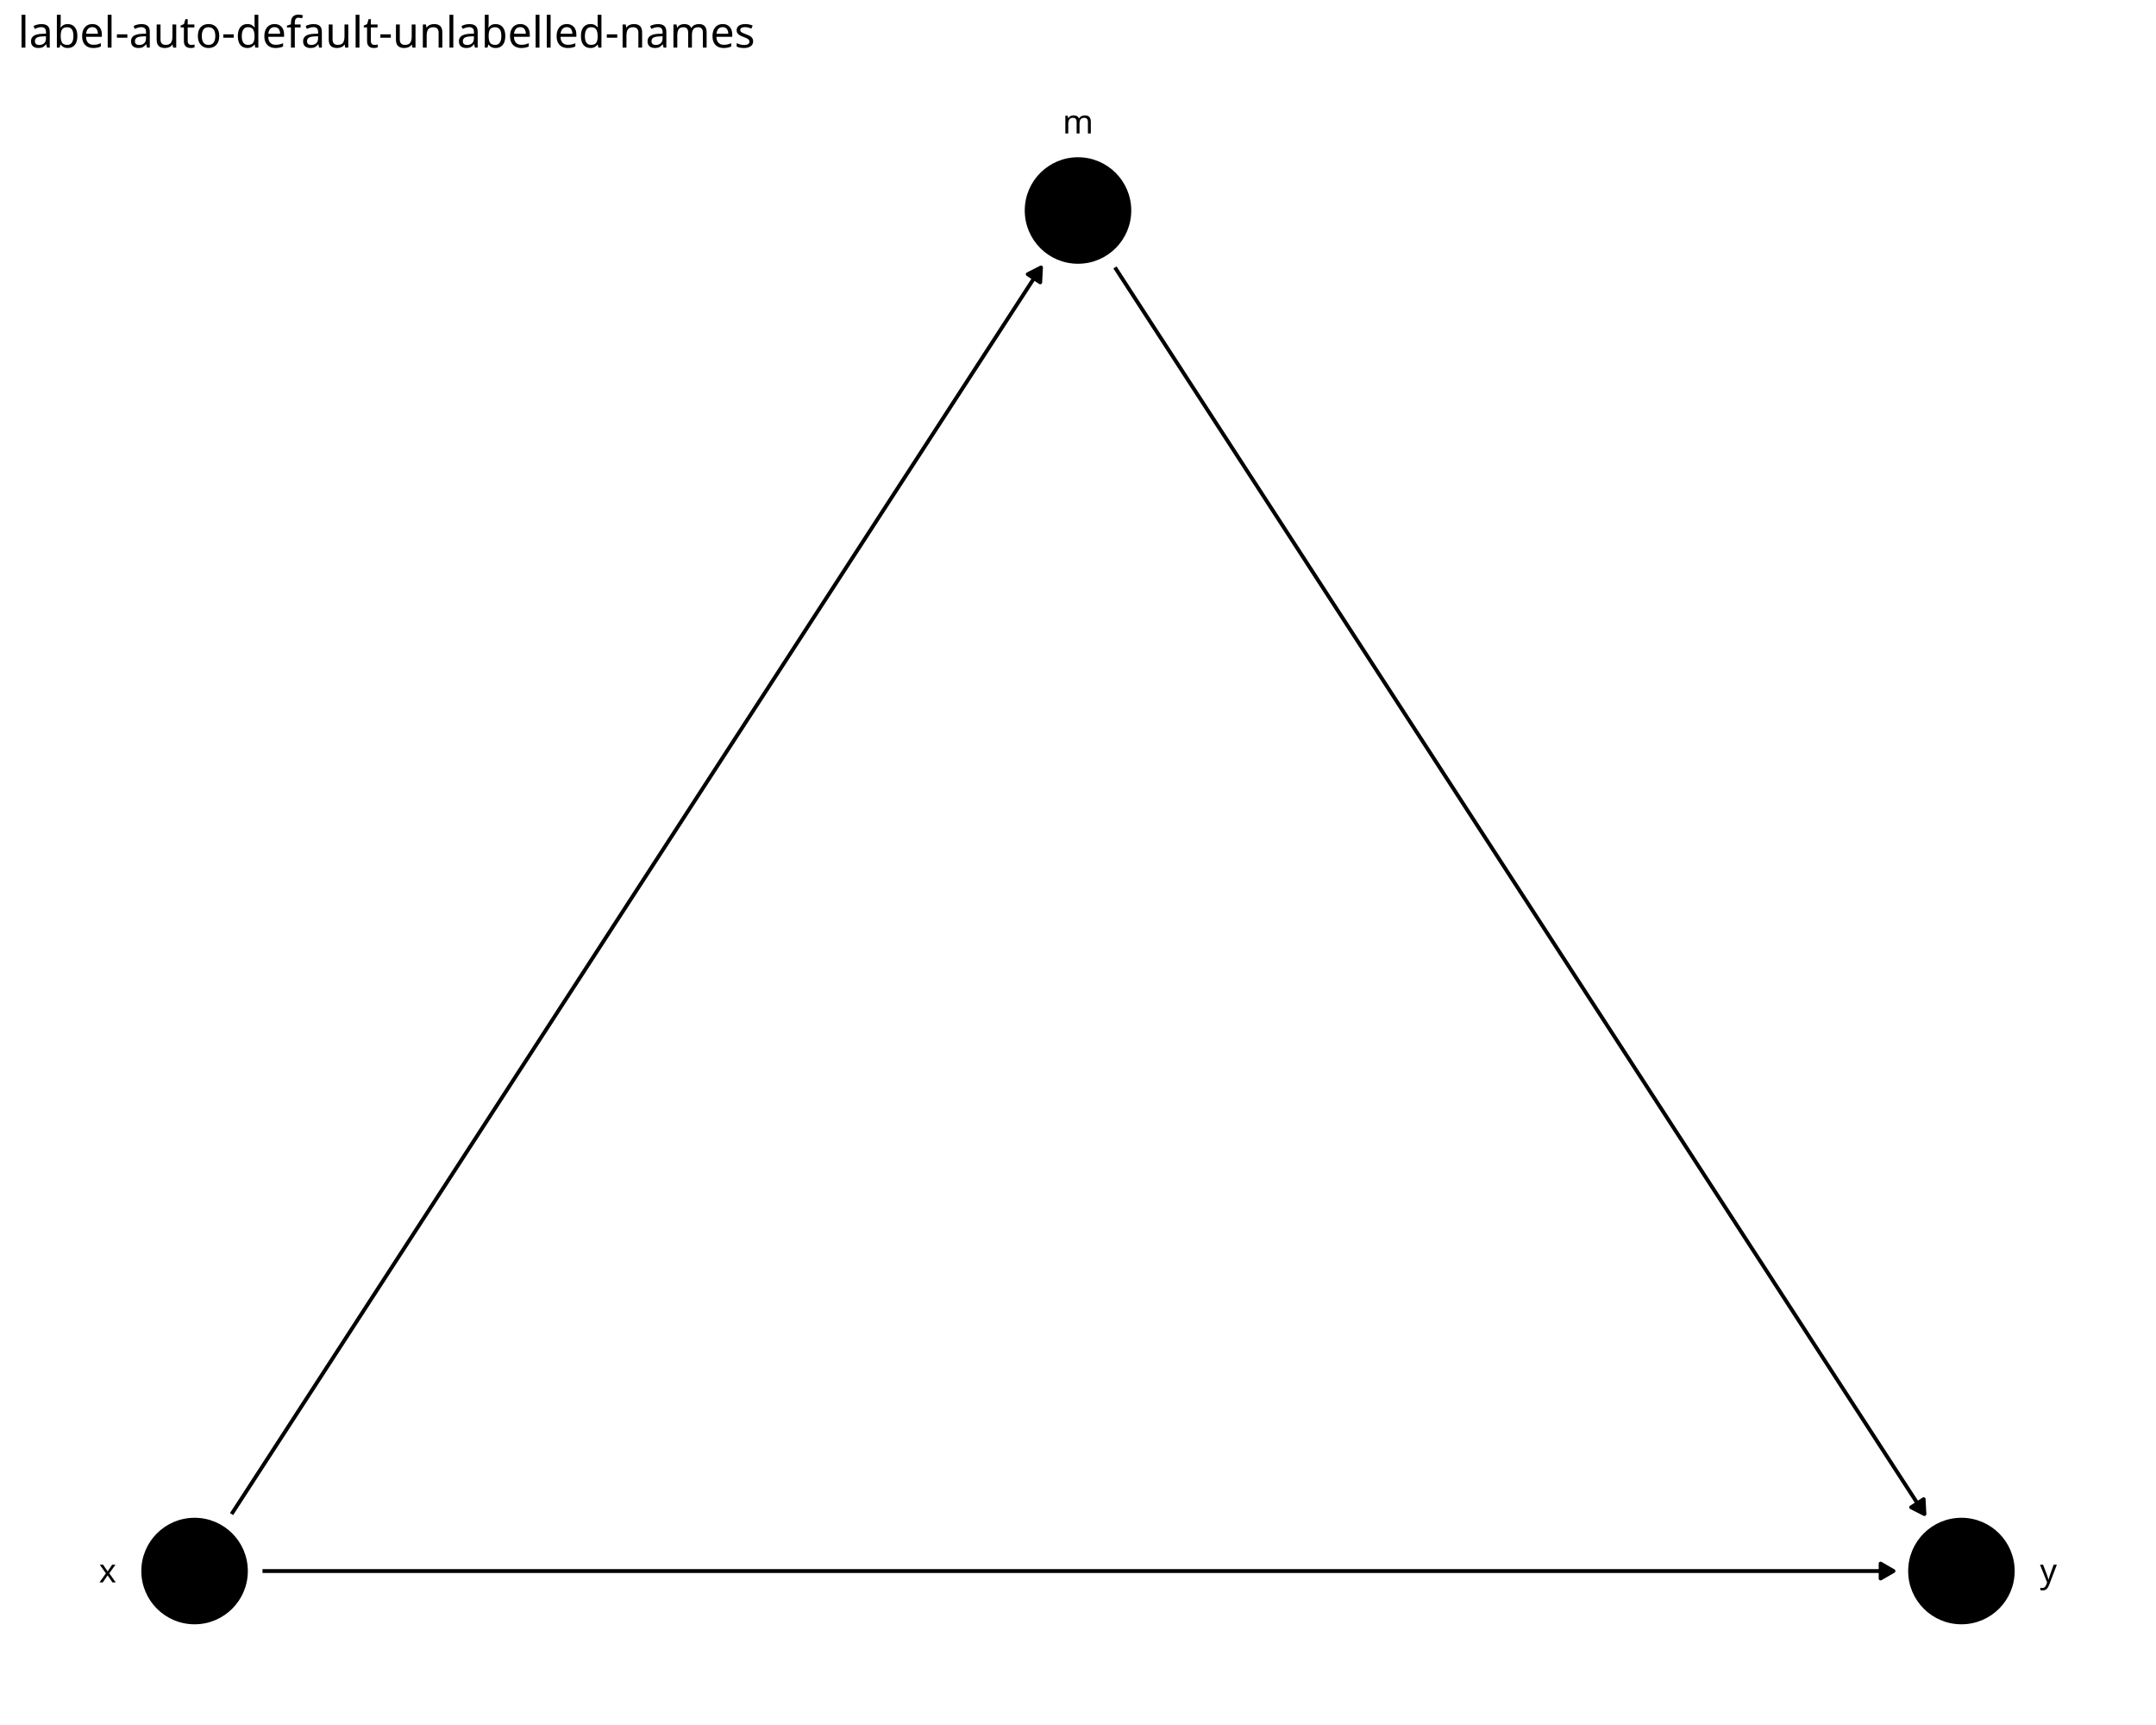
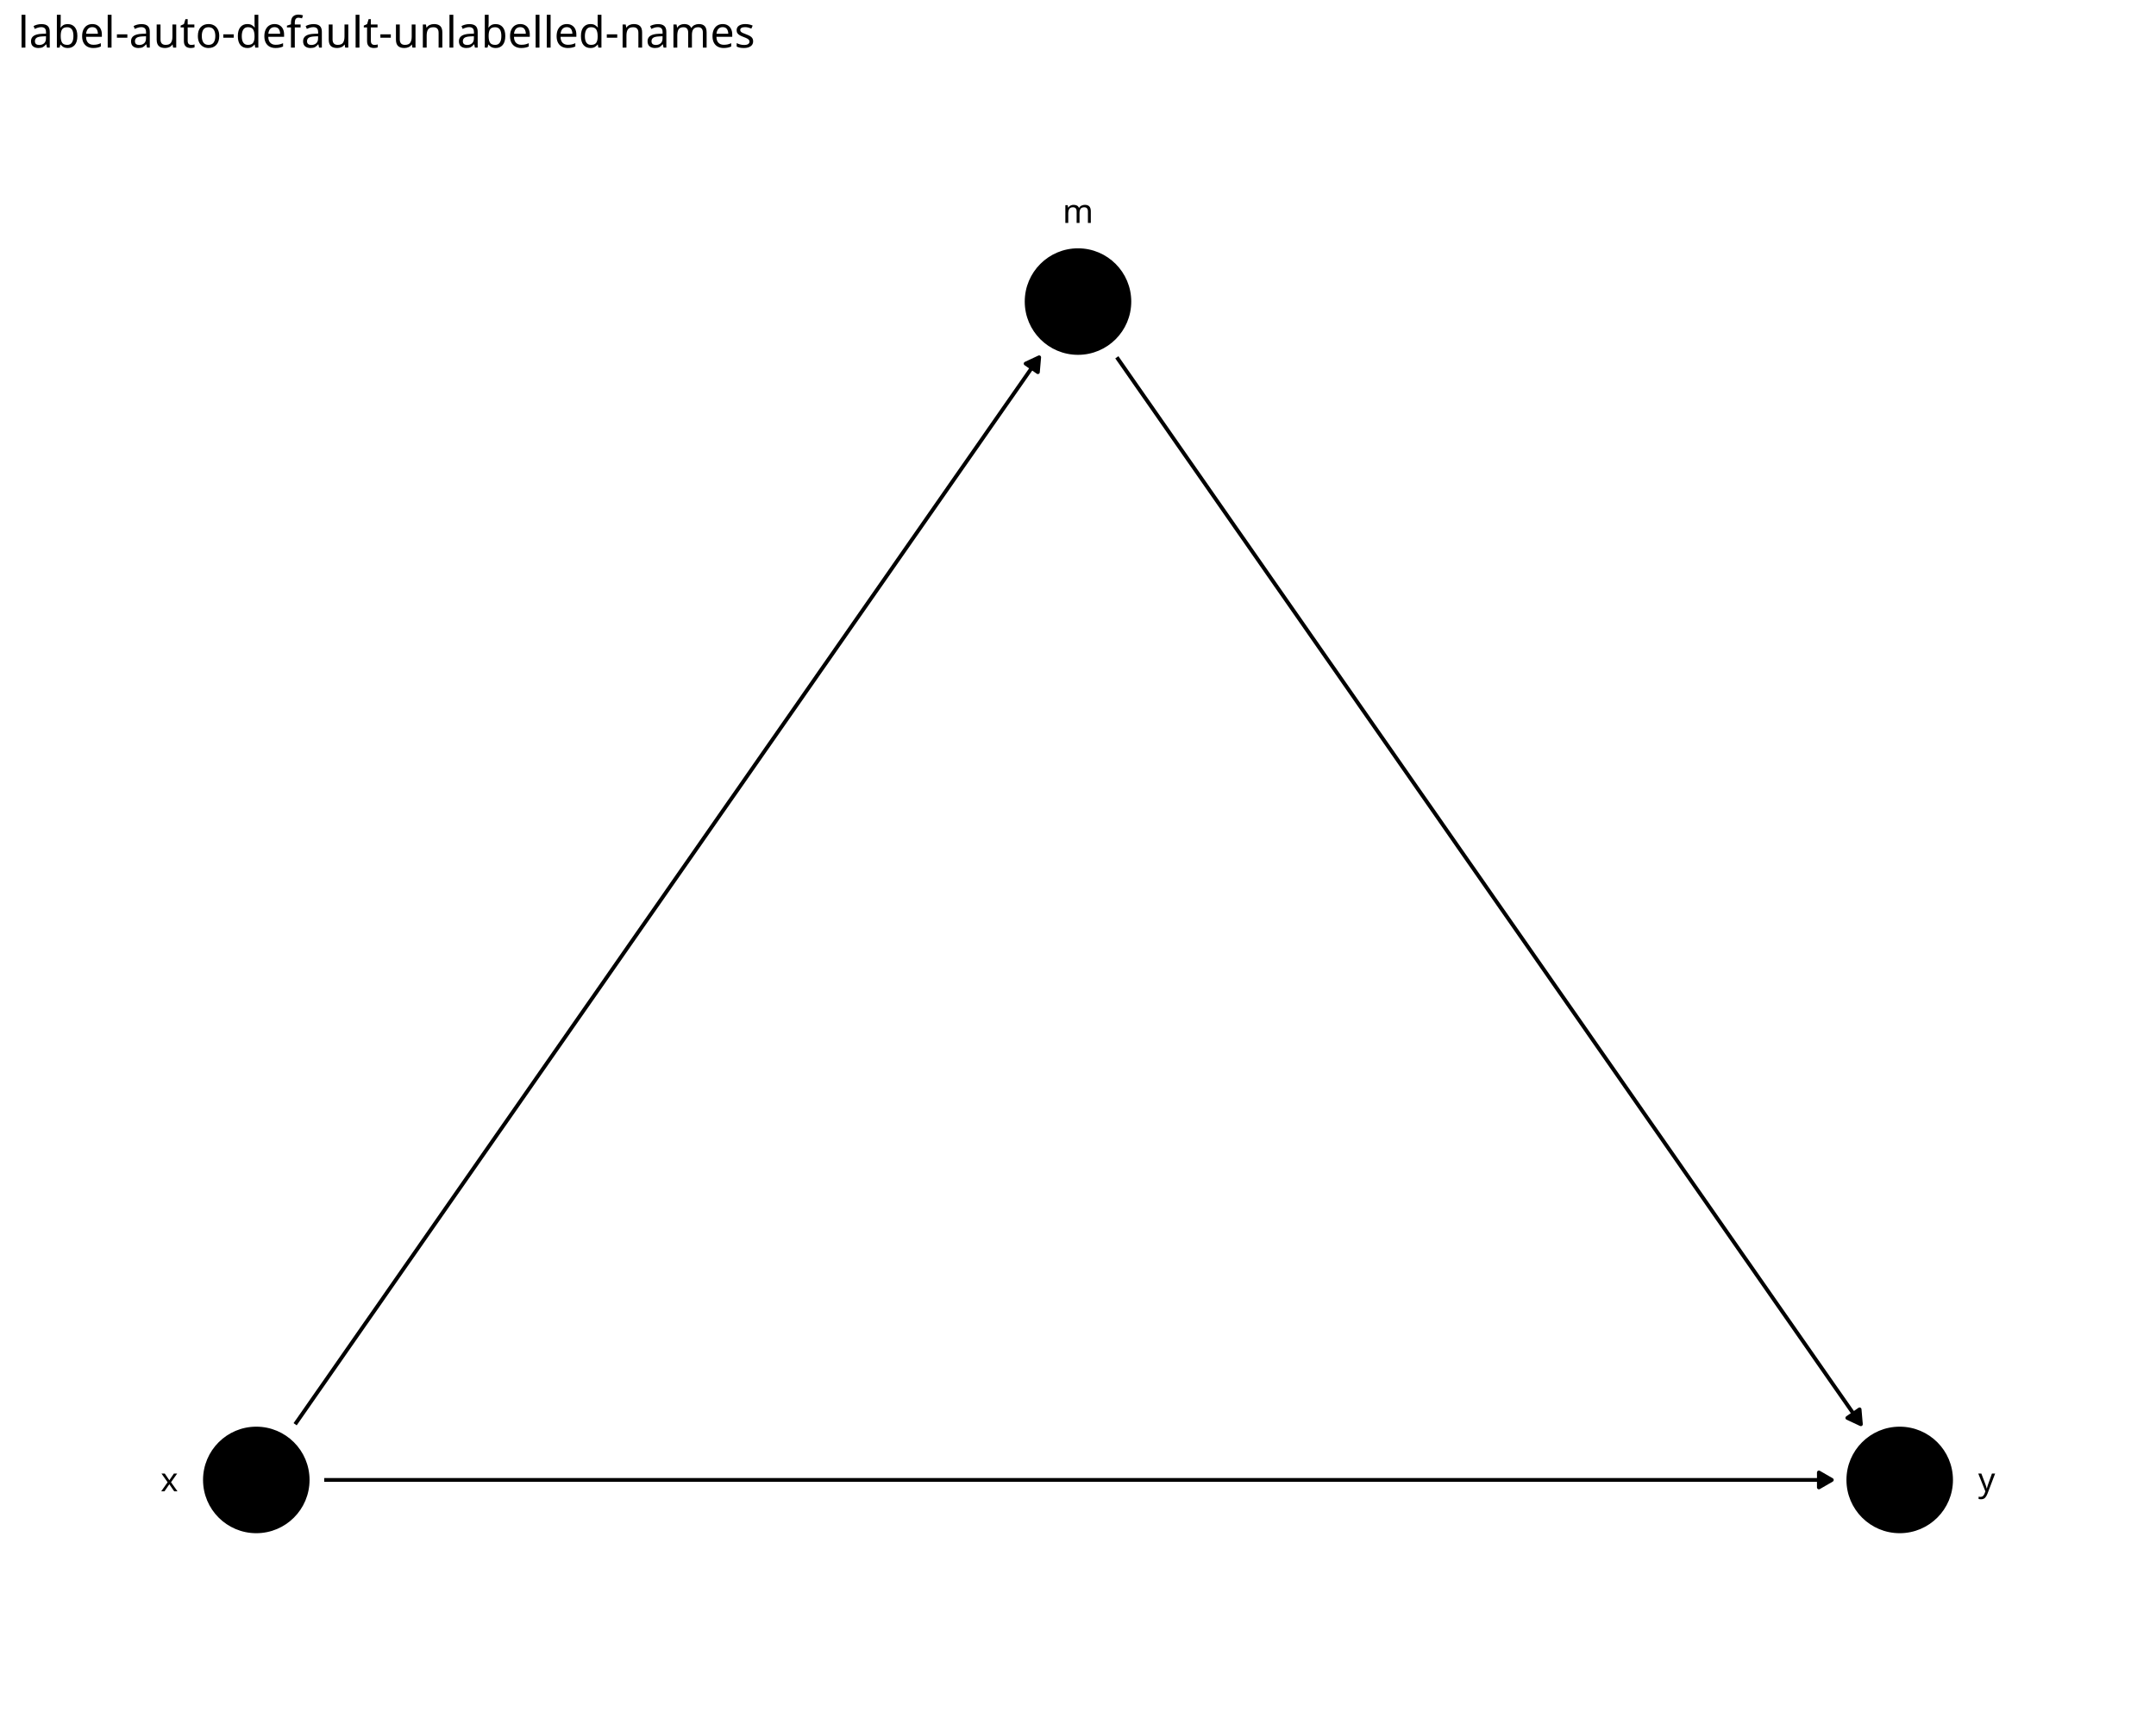
<svg xmlns="http://www.w3.org/2000/svg" class="svglite" data-engine-version="2.0" width="720.00pt" height="576.00pt" viewBox="0 0 720.00 576.00">
  <defs>
    <style type="text/css">
    .svglite line, .svglite polyline, .svglite polygon, .svglite path, .svglite rect, .svglite circle {
      fill: none;
      stroke: #000000;
      stroke-linecap: round;
      stroke-linejoin: round;
      stroke-miterlimit: 10.00;
    }
  </style>
  </defs>
  <rect width="100%" height="100%" style="stroke: none; fill: #FFFFFF;" />
  <defs>
    <clipPath id="cpMC4wMHw3MjAuMDB8MC4wMHw1NzYuMDA=">
      <rect x="0.00" y="0.00" width="720.00" height="576.00" />
    </clipPath>
  </defs>
  <g clip-path="url(#cpMC4wMHw3MjAuMDB8MC4wMHw1NzYuMDA=)">
    <rect x="0.00" y="0.00" width="720.00" height="576.00" style="stroke-width: 1.16; stroke: none; fill: #FFFFFF;" />
  </g>
  <defs>
    <clipPath id="cpNS45OHw3MTQuMDJ8MjQuODV8NTcwLjAy">
      <rect x="5.98" y="24.85" width="708.04" height="545.17" />
    </clipPath>
  </defs>
  <g clip-path="url(#cpNS45OHw3MTQuMDJ8MjQuODV8NTcwLjAy)">
-     <circle cx="360.00" cy="70.29" r="17.43" style="stroke-width: 0.71; fill: #000000;" />
-     <circle cx="64.98" cy="524.59" r="17.43" style="stroke-width: 0.71; fill: #000000;" />
-     <circle cx="655.02" cy="524.59" r="17.43" style="stroke-width: 0.71; fill: #000000;" />
-     <polyline points="372.35,89.30 374.90,93.23 377.88,97.82 380.86,102.41 383.84,107.00 386.82,111.59 389.80,116.17 392.78,120.76 395.76,125.35 398.74,129.94 401.72,134.53 404.70,139.12 407.68,143.71 410.66,148.30 413.64,152.89 416.62,157.48 419.60,162.06 422.58,166.65 425.56,171.24 428.54,175.83 431.52,180.42 434.50,185.01 437.48,189.60 440.46,194.19 443.44,198.78 446.42,203.36 449.40,207.95 452.38,212.54 455.36,217.13 458.34,221.72 461.32,226.31 464.30,230.90 467.28,235.49 470.26,240.08 473.24,244.67 476.22,249.25 479.20,253.84 482.18,258.43 485.16,263.02 488.14,267.61 491.12,272.20 494.10,276.79 497.08,281.38 500.06,285.97 503.04,290.56 506.02,295.14 509.00,299.73 511.98,304.32 514.96,308.91 517.94,313.50 520.92,318.09 523.90,322.68 526.88,327.27 529.86,331.86 532.84,336.44 535.82,341.03 538.80,345.62 541.78,350.21 544.76,354.80 547.74,359.39 550.72,363.98 553.70,368.57 556.68,373.16 559.66,377.75 562.64,382.33 565.62,386.92 568.60,391.51 571.58,396.10 574.56,400.69 577.54,405.28 580.52,409.87 583.50,414.46 586.48,419.05 589.46,423.63 592.44,428.22 595.42,432.81 598.40,437.40 601.38,441.99 604.36,446.58 607.34,451.17 610.32,455.76 613.30,460.35 616.28,464.94 619.26,469.52 622.24,474.11 625.22,478.70 628.20,483.29 631.18,487.88 634.16,492.47 637.14,497.06 640.12,501.65 642.67,505.57 " style="stroke-width: 1.28; stroke-linecap: butt;" />
-     <polygon points="638.23,503.31 642.67,505.57 642.41,500.60 " style="stroke-width: 1.28; stroke-linecap: butt; fill: #000000;" />
-     <polyline points="77.33,505.57 79.88,501.65 82.86,497.06 85.84,492.47 88.82,487.88 91.80,483.29 94.78,478.70 97.76,474.11 100.74,469.52 103.72,464.94 106.70,460.35 109.68,455.76 112.66,451.17 115.64,446.58 118.62,441.99 121.60,437.40 124.58,432.81 127.56,428.22 130.54,423.63 133.52,419.05 136.50,414.46 139.48,409.87 142.46,405.28 145.44,400.69 148.42,396.10 151.40,391.51 154.38,386.92 157.36,382.33 160.34,377.75 163.32,373.16 166.30,368.57 169.28,363.98 172.26,359.39 175.24,354.80 178.22,350.21 181.20,345.62 184.18,341.03 187.16,336.44 190.14,331.86 193.12,327.27 196.10,322.68 199.08,318.09 202.06,313.50 205.04,308.91 208.02,304.32 211.00,299.73 213.98,295.14 216.96,290.56 219.94,285.97 222.92,281.38 225.90,276.79 228.88,272.20 231.86,267.61 234.84,263.02 237.82,258.43 240.80,253.84 243.78,249.25 246.76,244.67 249.74,240.08 252.72,235.49 255.70,230.90 258.68,226.31 261.66,221.72 264.64,217.13 267.62,212.54 270.60,207.95 273.58,203.36 276.56,198.78 279.54,194.19 282.52,189.60 285.50,185.01 288.48,180.42 291.46,175.83 294.44,171.24 297.42,166.65 300.40,162.06 303.38,157.48 306.36,152.89 309.34,148.30 312.32,143.71 315.30,139.12 318.28,134.53 321.26,129.94 324.24,125.35 327.22,120.76 330.20,116.17 333.18,111.59 336.16,107.00 339.14,102.41 342.12,97.82 345.10,93.23 347.65,89.30 " style="stroke-width: 1.28; stroke-linecap: butt;" />
-     <polygon points="347.39,94.28 347.65,89.30 343.21,91.57 " style="stroke-width: 1.28; stroke-linecap: butt; fill: #000000;" />
-     <polyline points="87.66,524.59 88.82,524.59 94.78,524.59 100.74,524.59 106.70,524.59 112.66,524.59 118.62,524.59 124.58,524.59 130.54,524.59 136.50,524.59 142.46,524.59 148.42,524.59 154.38,524.59 160.34,524.59 166.30,524.59 172.26,524.59 178.22,524.59 184.18,524.59 190.14,524.59 196.10,524.59 202.06,524.59 208.02,524.59 213.98,524.59 219.94,524.59 225.90,524.59 231.86,524.59 237.82,524.59 243.78,524.59 249.74,524.59 255.70,524.59 261.66,524.59 267.62,524.59 273.58,524.59 279.54,524.59 285.50,524.59 291.46,524.59 297.42,524.59 303.38,524.59 309.34,524.59 315.30,524.59 321.26,524.59 327.22,524.59 333.18,524.59 339.14,524.59 345.10,524.59 351.06,524.59 357.02,524.59 362.98,524.59 368.94,524.59 374.90,524.59 380.86,524.59 386.82,524.59 392.78,524.59 398.74,524.59 404.70,524.59 410.66,524.59 416.62,524.59 422.58,524.59 428.54,524.59 434.50,524.59 440.46,524.59 446.42,524.59 452.38,524.59 458.34,524.59 464.30,524.59 470.26,524.59 476.22,524.59 482.18,524.59 488.14,524.59 494.10,524.59 500.06,524.59 506.02,524.59 511.98,524.59 517.94,524.59 523.90,524.59 529.86,524.59 535.82,524.59 541.78,524.59 547.74,524.59 553.70,524.59 559.66,524.59 565.62,524.59 571.58,524.59 577.54,524.59 583.50,524.59 589.46,524.59 595.42,524.59 601.38,524.59 607.34,524.59 613.30,524.59 619.26,524.59 625.22,524.59 631.18,524.59 632.34,524.59 " style="stroke-width: 1.28; stroke-linecap: butt;" />
-     <polygon points="628.03,527.08 632.34,524.59 628.03,522.10 " style="stroke-width: 1.28; stroke-linecap: butt; fill: #000000;" />
-     <polygon points="353.96,48.16 366.04,48.16 365.95,48.15 366.30,48.14 366.64,48.07 366.97,47.95 367.27,47.77 367.54,47.55 367.77,47.29 367.95,47.00 368.09,46.68 368.17,46.34 368.20,46.00 368.20,46.00 368.20,35.52 368.20,35.52 368.17,35.17 368.09,34.83 367.95,34.51 367.77,34.22 367.54,33.96 367.27,33.74 366.97,33.57 366.64,33.44 366.30,33.37 366.04,33.36 353.96,33.36 354.22,33.37 353.87,33.36 353.53,33.40 353.19,33.50 352.88,33.65 352.59,33.85 352.34,34.09 352.13,34.36 351.97,34.67 351.86,35.00 351.81,35.34 351.80,35.52 351.80,46.00 351.81,45.82 351.81,46.17 351.86,46.51 351.97,46.84 352.13,47.15 352.34,47.43 352.59,47.67 352.88,47.87 353.19,48.02 353.53,48.11 353.87,48.15 " style="stroke-width: 0.00; stroke: none; fill: #FFFFFF;" />
-     <polygon points="31.74,531.99 40.14,531.99 40.06,531.99 40.40,531.97 40.75,531.91 41.07,531.78 41.37,531.61 41.64,531.39 41.87,531.13 42.06,530.83 42.19,530.51 42.28,530.18 42.30,529.83 42.30,529.83 42.30,519.35 42.30,519.35 42.28,519.01 42.19,518.67 42.06,518.35 41.87,518.06 41.64,517.80 41.37,517.58 41.07,517.40 40.75,517.28 40.40,517.21 40.14,517.19 31.74,517.19 32.00,517.21 31.65,517.19 31.31,517.24 30.97,517.33 30.66,517.48 30.37,517.68 30.12,517.92 29.91,518.20 29.75,518.51 29.64,518.84 29.59,519.18 29.58,519.35 29.58,529.83 29.59,529.66 29.59,530.00 29.64,530.35 29.75,530.68 29.91,530.98 30.12,531.26 30.37,531.50 30.66,531.70 30.97,531.85 31.31,531.95 31.65,531.99 " style="stroke-width: 0.00; stroke: none; fill: #FFFFFF;" />
-     <polygon points="679.86,531.99 688.26,531.99 688.17,531.99 688.52,531.97 688.86,531.91 689.19,531.78 689.49,531.61 689.76,531.39 689.99,531.13 690.17,530.83 690.31,530.51 690.39,530.18 690.42,529.83 690.42,529.83 690.42,519.35 690.42,519.35 690.39,519.01 690.31,518.67 690.17,518.35 689.99,518.06 689.76,517.80 689.49,517.58 689.19,517.40 688.86,517.28 688.52,517.21 688.26,517.19 679.86,517.19 680.12,517.21 679.77,517.19 679.42,517.24 679.09,517.33 678.78,517.48 678.49,517.68 678.24,517.92 678.03,518.20 677.87,518.51 677.76,518.84 677.70,519.18 677.70,519.35 677.70,529.83 677.70,529.66 677.70,530.00 677.76,530.35 677.87,530.68 678.03,530.98 678.24,531.26 678.49,531.50 678.78,531.70 679.09,531.85 679.42,531.95 679.77,531.99 " style="stroke-width: 0.00; stroke: none; fill: #FFFFFF;" />
-     <text x="360.00" y="44.56" text-anchor="middle" style="font-size: 11.04px; font-family: sans;" textLength="9.20px" lengthAdjust="spacingAndGlyphs">m</text>
-     <text x="35.94" y="528.39" text-anchor="middle" style="font-size: 11.04px; font-family: sans;" textLength="5.52px" lengthAdjust="spacingAndGlyphs">x</text>
-     <text x="684.06" y="528.39" text-anchor="middle" style="font-size: 11.04px; font-family: sans;" textLength="5.52px" lengthAdjust="spacingAndGlyphs">y</text>
+     <circle cx="360.00" cy="100.70" r="17.43" style="stroke-width: 0.71; fill: #000000;" />
+     <circle cx="85.59" cy="494.17" r="17.43" style="stroke-width: 0.71; fill: #000000;" />
+     <circle cx="634.41" cy="494.17" r="17.43" style="stroke-width: 0.71; fill: #000000;" />
+     <polyline points="372.97,119.31 373.86,120.58 376.63,124.55 379.40,128.53 382.17,132.50 384.95,136.47 387.72,140.45 390.49,144.42 393.26,148.40 396.03,152.37 398.81,156.35 401.58,160.32 404.35,164.30 407.12,168.27 409.89,172.24 412.66,176.22 415.44,180.19 418.21,184.17 420.98,188.14 423.75,192.12 426.52,196.09 429.30,200.07 432.07,204.04 434.84,208.01 437.61,211.99 440.38,215.96 443.15,219.94 445.93,223.91 448.70,227.89 451.47,231.86 454.24,235.84 457.01,239.81 459.78,243.78 462.56,247.76 465.33,251.73 468.10,255.71 470.87,259.68 473.64,263.66 476.42,267.63 479.19,271.60 481.96,275.58 484.73,279.55 487.50,283.53 490.27,287.50 493.05,291.48 495.82,295.45 498.59,299.43 501.36,303.40 504.13,307.37 506.91,311.35 509.68,315.32 512.45,319.30 515.22,323.27 517.99,327.25 520.76,331.22 523.54,335.20 526.31,339.17 529.08,343.14 531.85,347.12 534.62,351.09 537.40,355.07 540.17,359.04 542.94,363.02 545.71,366.99 548.48,370.97 551.25,374.94 554.03,378.91 556.80,382.89 559.57,386.86 562.34,390.84 565.11,394.81 567.89,398.79 570.66,402.76 573.43,406.74 576.20,410.71 578.97,414.68 581.74,418.66 584.52,422.63 587.29,426.61 590.06,430.58 592.83,434.56 595.60,438.53 598.38,442.50 601.15,446.48 603.92,450.45 606.69,454.43 609.46,458.40 612.23,462.38 615.01,466.35 617.78,470.33 620.55,474.30 621.44,475.57 " style="stroke-width: 1.28; stroke-linecap: butt;" />
+     <polygon points="616.93,473.46 621.44,475.57 621.01,470.61 " style="stroke-width: 1.28; stroke-linecap: butt; fill: #000000;" />
+     <polyline points="98.56,475.57 99.45,474.30 102.22,470.33 104.99,466.35 107.77,462.38 110.54,458.40 113.31,454.43 116.08,450.45 118.85,446.48 121.62,442.50 124.40,438.53 127.17,434.56 129.94,430.58 132.71,426.61 135.48,422.63 138.26,418.66 141.03,414.68 143.80,410.71 146.57,406.74 149.34,402.76 152.11,398.79 154.89,394.81 157.66,390.84 160.43,386.86 163.20,382.89 165.97,378.91 168.75,374.94 171.52,370.97 174.29,366.99 177.06,363.02 179.83,359.04 182.60,355.07 185.38,351.09 188.15,347.12 190.92,343.14 193.69,339.17 196.46,335.20 199.24,331.22 202.01,327.25 204.78,323.27 207.55,319.30 210.32,315.32 213.09,311.35 215.87,307.37 218.64,303.40 221.41,299.43 224.18,295.45 226.95,291.48 229.73,287.50 232.50,283.53 235.27,279.55 238.04,275.58 240.81,271.60 243.58,267.63 246.36,263.66 249.13,259.68 251.90,255.71 254.67,251.73 257.44,247.76 260.22,243.78 262.99,239.81 265.76,235.84 268.53,231.86 271.30,227.89 274.07,223.91 276.85,219.94 279.62,215.96 282.39,211.99 285.16,208.01 287.93,204.04 290.70,200.07 293.48,196.09 296.25,192.12 299.02,188.14 301.79,184.17 304.56,180.19 307.34,176.22 310.11,172.24 312.88,168.27 315.65,164.30 318.42,160.32 321.19,156.35 323.97,152.37 326.74,148.40 329.51,144.42 332.28,140.45 335.05,136.47 337.83,132.50 340.60,128.53 343.37,124.55 346.14,120.58 347.03,119.31 " style="stroke-width: 1.28; stroke-linecap: butt;" />
+     <polygon points="346.60,124.27 347.03,119.31 342.52,121.42 " style="stroke-width: 1.28; stroke-linecap: butt; fill: #000000;" />
+     <polyline points="108.27,494.17 113.31,494.17 118.85,494.17 124.40,494.17 129.94,494.17 135.48,494.17 141.03,494.17 146.57,494.17 152.11,494.17 157.66,494.17 163.20,494.17 168.75,494.17 174.29,494.17 179.83,494.17 185.38,494.17 190.92,494.17 196.46,494.17 202.01,494.17 207.55,494.17 213.09,494.17 218.64,494.17 224.18,494.17 229.73,494.17 235.27,494.17 240.81,494.17 246.36,494.17 251.90,494.17 257.44,494.17 262.99,494.17 268.53,494.17 274.07,494.17 279.62,494.17 285.16,494.17 290.70,494.17 296.25,494.17 301.79,494.17 307.34,494.17 312.88,494.17 318.42,494.17 323.97,494.17 329.51,494.17 335.05,494.17 340.60,494.17 346.14,494.17 351.68,494.17 357.23,494.17 362.77,494.17 368.32,494.17 373.86,494.17 379.40,494.17 384.95,494.17 390.49,494.17 396.03,494.17 401.58,494.17 407.12,494.17 412.66,494.17 418.21,494.17 423.75,494.17 429.30,494.17 434.84,494.17 440.38,494.17 445.93,494.17 451.47,494.17 457.01,494.17 462.56,494.17 468.10,494.17 473.64,494.17 479.19,494.17 484.73,494.17 490.27,494.17 495.82,494.17 501.36,494.17 506.91,494.17 512.45,494.17 517.99,494.17 523.54,494.17 529.08,494.17 534.62,494.17 540.17,494.17 545.71,494.17 551.25,494.17 556.80,494.17 562.34,494.17 567.89,494.17 573.43,494.17 578.97,494.17 584.52,494.17 590.06,494.17 595.60,494.17 601.15,494.17 606.69,494.17 611.73,494.17 " style="stroke-width: 1.28; stroke-linecap: butt;" />
+     <polygon points="607.42,496.66 611.73,494.17 607.42,491.68 " style="stroke-width: 1.28; stroke-linecap: butt; fill: #000000;" />
+     <polygon points="353.96,78.03 366.04,78.03 365.95,78.03 366.30,78.01 366.64,77.94 366.97,77.82 367.27,77.65 367.54,77.43 367.77,77.17 367.95,76.87 368.09,76.55 368.17,76.21 368.20,75.87 368.20,75.87 368.20,65.39 368.20,65.39 368.17,65.04 368.09,64.71 367.95,64.39 367.77,64.09 367.54,63.83 367.27,63.61 366.97,63.44 366.64,63.32 366.30,63.25 366.04,63.23 353.96,63.23 354.22,63.25 353.87,63.23 353.53,63.27 353.19,63.37 352.88,63.52 352.59,63.72 352.34,63.96 352.13,64.24 351.97,64.54 351.86,64.87 351.81,65.22 351.80,65.39 351.80,75.87 351.81,75.69 351.81,76.04 351.86,76.38 351.97,76.71 352.13,77.02 352.34,77.30 352.59,77.54 352.88,77.74 353.19,77.89 353.53,77.98 353.87,78.03 " style="stroke-width: 0.00; stroke: none; fill: #FFFFFF;" />
+     <polygon points="52.35,501.57 60.75,501.57 60.67,501.57 61.01,501.56 61.36,501.49 61.68,501.36 61.98,501.19 62.25,500.97 62.48,500.71 62.67,500.41 62.80,500.09 62.89,499.76 62.91,499.41 62.91,499.41 62.91,488.93 62.91,488.93 62.89,488.59 62.80,488.25 62.67,487.93 62.48,487.64 62.25,487.38 61.98,487.16 61.68,486.98 61.36,486.86 61.01,486.79 60.75,486.77 52.35,486.77 52.61,486.79 52.26,486.78 51.92,486.82 51.58,486.91 51.27,487.06 50.98,487.26 50.73,487.50 50.52,487.78 50.36,488.09 50.25,488.42 50.20,488.76 50.19,488.93 50.19,499.41 50.20,499.24 50.20,499.58 50.25,499.93 50.36,500.26 50.52,500.57 50.73,500.84 50.98,501.08 51.27,501.28 51.58,501.43 51.92,501.53 52.26,501.57 " style="stroke-width: 0.00; stroke: none; fill: #FFFFFF;" />
+     <polygon points="659.25,501.57 667.65,501.57 667.56,501.57 667.91,501.56 668.25,501.49 668.58,501.36 668.88,501.19 669.15,500.97 669.38,500.71 669.56,500.41 669.70,500.09 669.78,499.76 669.81,499.41 669.81,499.41 669.81,488.93 669.81,488.93 669.78,488.59 669.70,488.25 669.56,487.93 669.38,487.64 669.15,487.38 668.88,487.16 668.58,486.98 668.25,486.86 667.91,486.79 667.65,486.77 659.25,486.77 659.51,486.79 659.16,486.78 658.81,486.82 658.48,486.91 658.17,487.06 657.88,487.26 657.63,487.50 657.42,487.78 657.26,488.09 657.15,488.42 657.09,488.76 657.09,488.93 657.09,499.41 657.09,499.24 657.09,499.58 657.15,499.93 657.26,500.26 657.42,500.57 657.63,500.84 657.88,501.08 658.17,501.28 658.48,501.43 658.81,501.53 659.16,501.57 " style="stroke-width: 0.00; stroke: none; fill: #FFFFFF;" />
+     <text x="360.00" y="74.43" text-anchor="middle" style="font-size: 11.04px; font-family: sans;" textLength="9.20px" lengthAdjust="spacingAndGlyphs">m</text>
+     <text x="56.55" y="497.97" text-anchor="middle" style="font-size: 11.04px; font-family: sans;" textLength="5.52px" lengthAdjust="spacingAndGlyphs">x</text>
+     <text x="663.45" y="497.97" text-anchor="middle" style="font-size: 11.04px; font-family: sans;" textLength="5.52px" lengthAdjust="spacingAndGlyphs">y</text>
  </g>
  <g clip-path="url(#cpMC4wMHw3MjAuMDB8MC4wMHw1NzYuMDA=)">
    <text x="5.98" y="15.89" style="font-size: 14.40px; font-family: sans;" textLength="229.75px" lengthAdjust="spacingAndGlyphs">label-auto-default-unlabelled-names</text>
  </g>
</svg>
